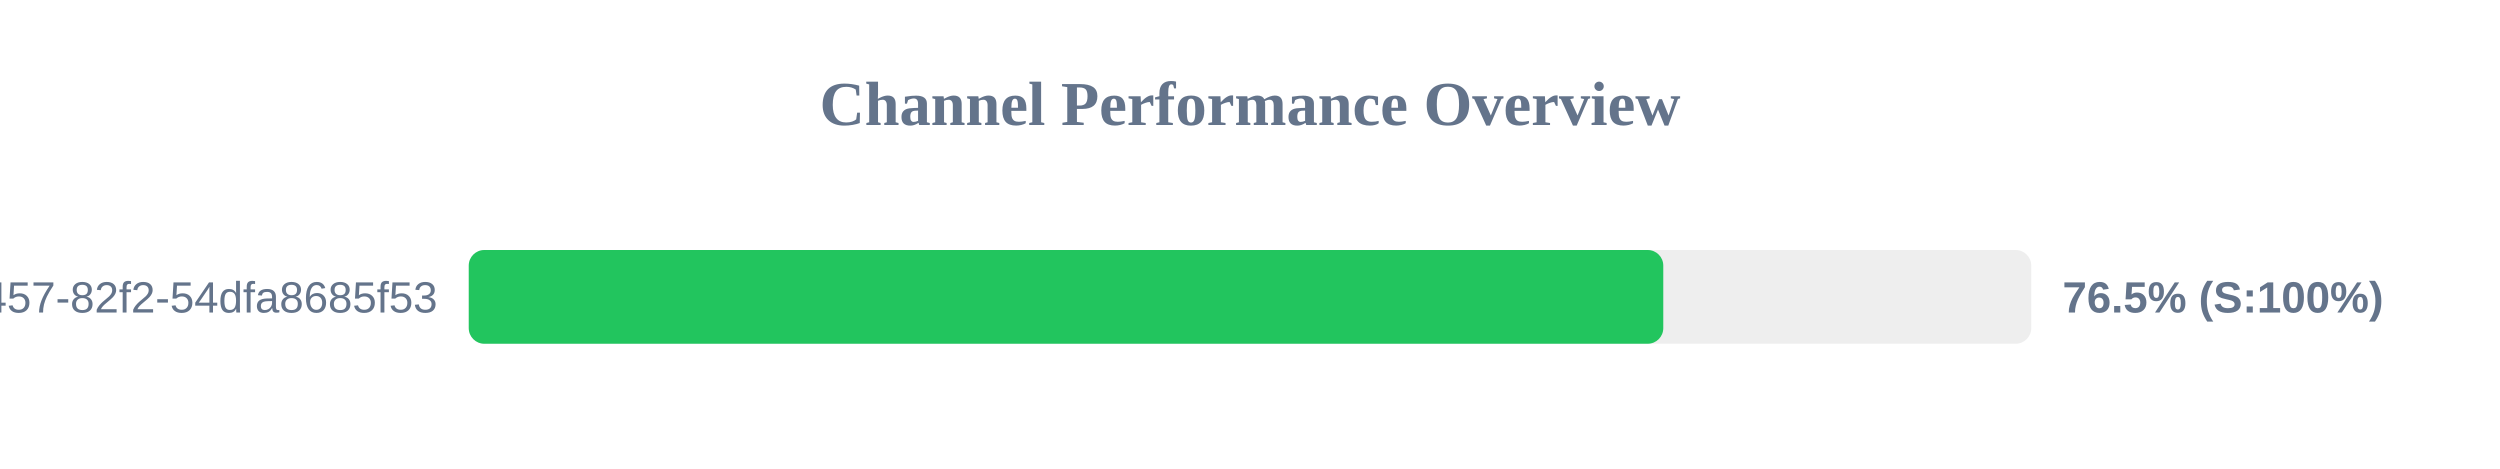
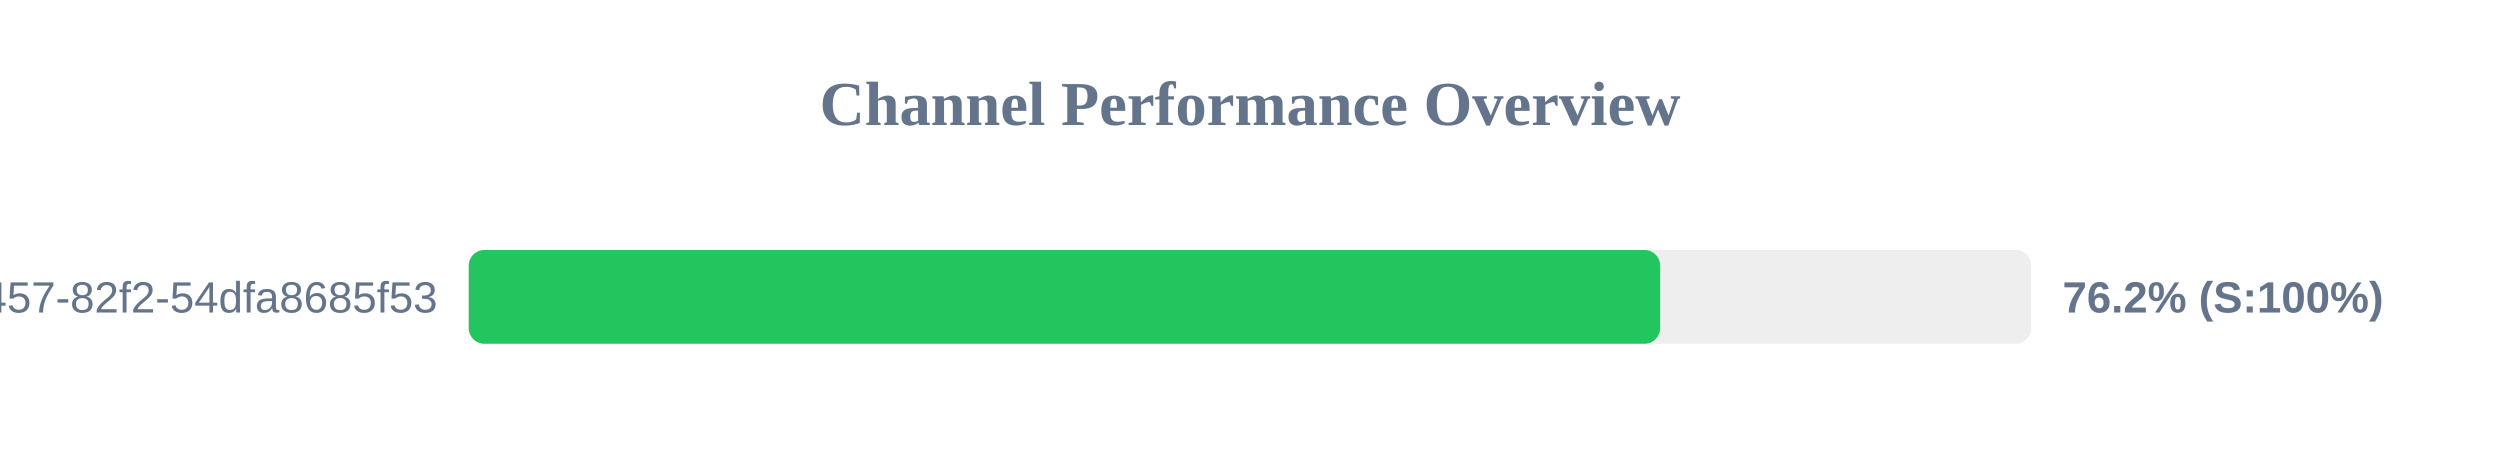
<svg xmlns="http://www.w3.org/2000/svg" width="800" height="150" version="1.1">
  <style>
        .row { font: 14px Arial; fill: #64748b; }
        .score { font: bold 14px Arial; fill: #64748b; }
    </style>
  <text x="400" y="40" text-anchor="middle" font-size="20px" font-weight="bold" fill="#64748b">Channel Performance Overview</text>
  <rect x="150" y="80" width="500" height="30" fill="#eee" rx="5" />
-   <rect x="150" y="80" width="382.25" height="30" fill="#22c55e" rx="5" />
+   <rect x="150" y="80" width="381.25" height="30" fill="#22c55e" rx="5" />
  <text x="140" y="100" text-anchor="end" class="row">?uuid=413c8b50-96bf-4457-82f2-54dfa8685f53</text>
-   <text x="660" y="100" text-anchor="start" class="score">76.5% (S:100%)</text>
+   <text x="660" y="100" text-anchor="start" class="score">76.2% (S:100%)</text>
</svg>
